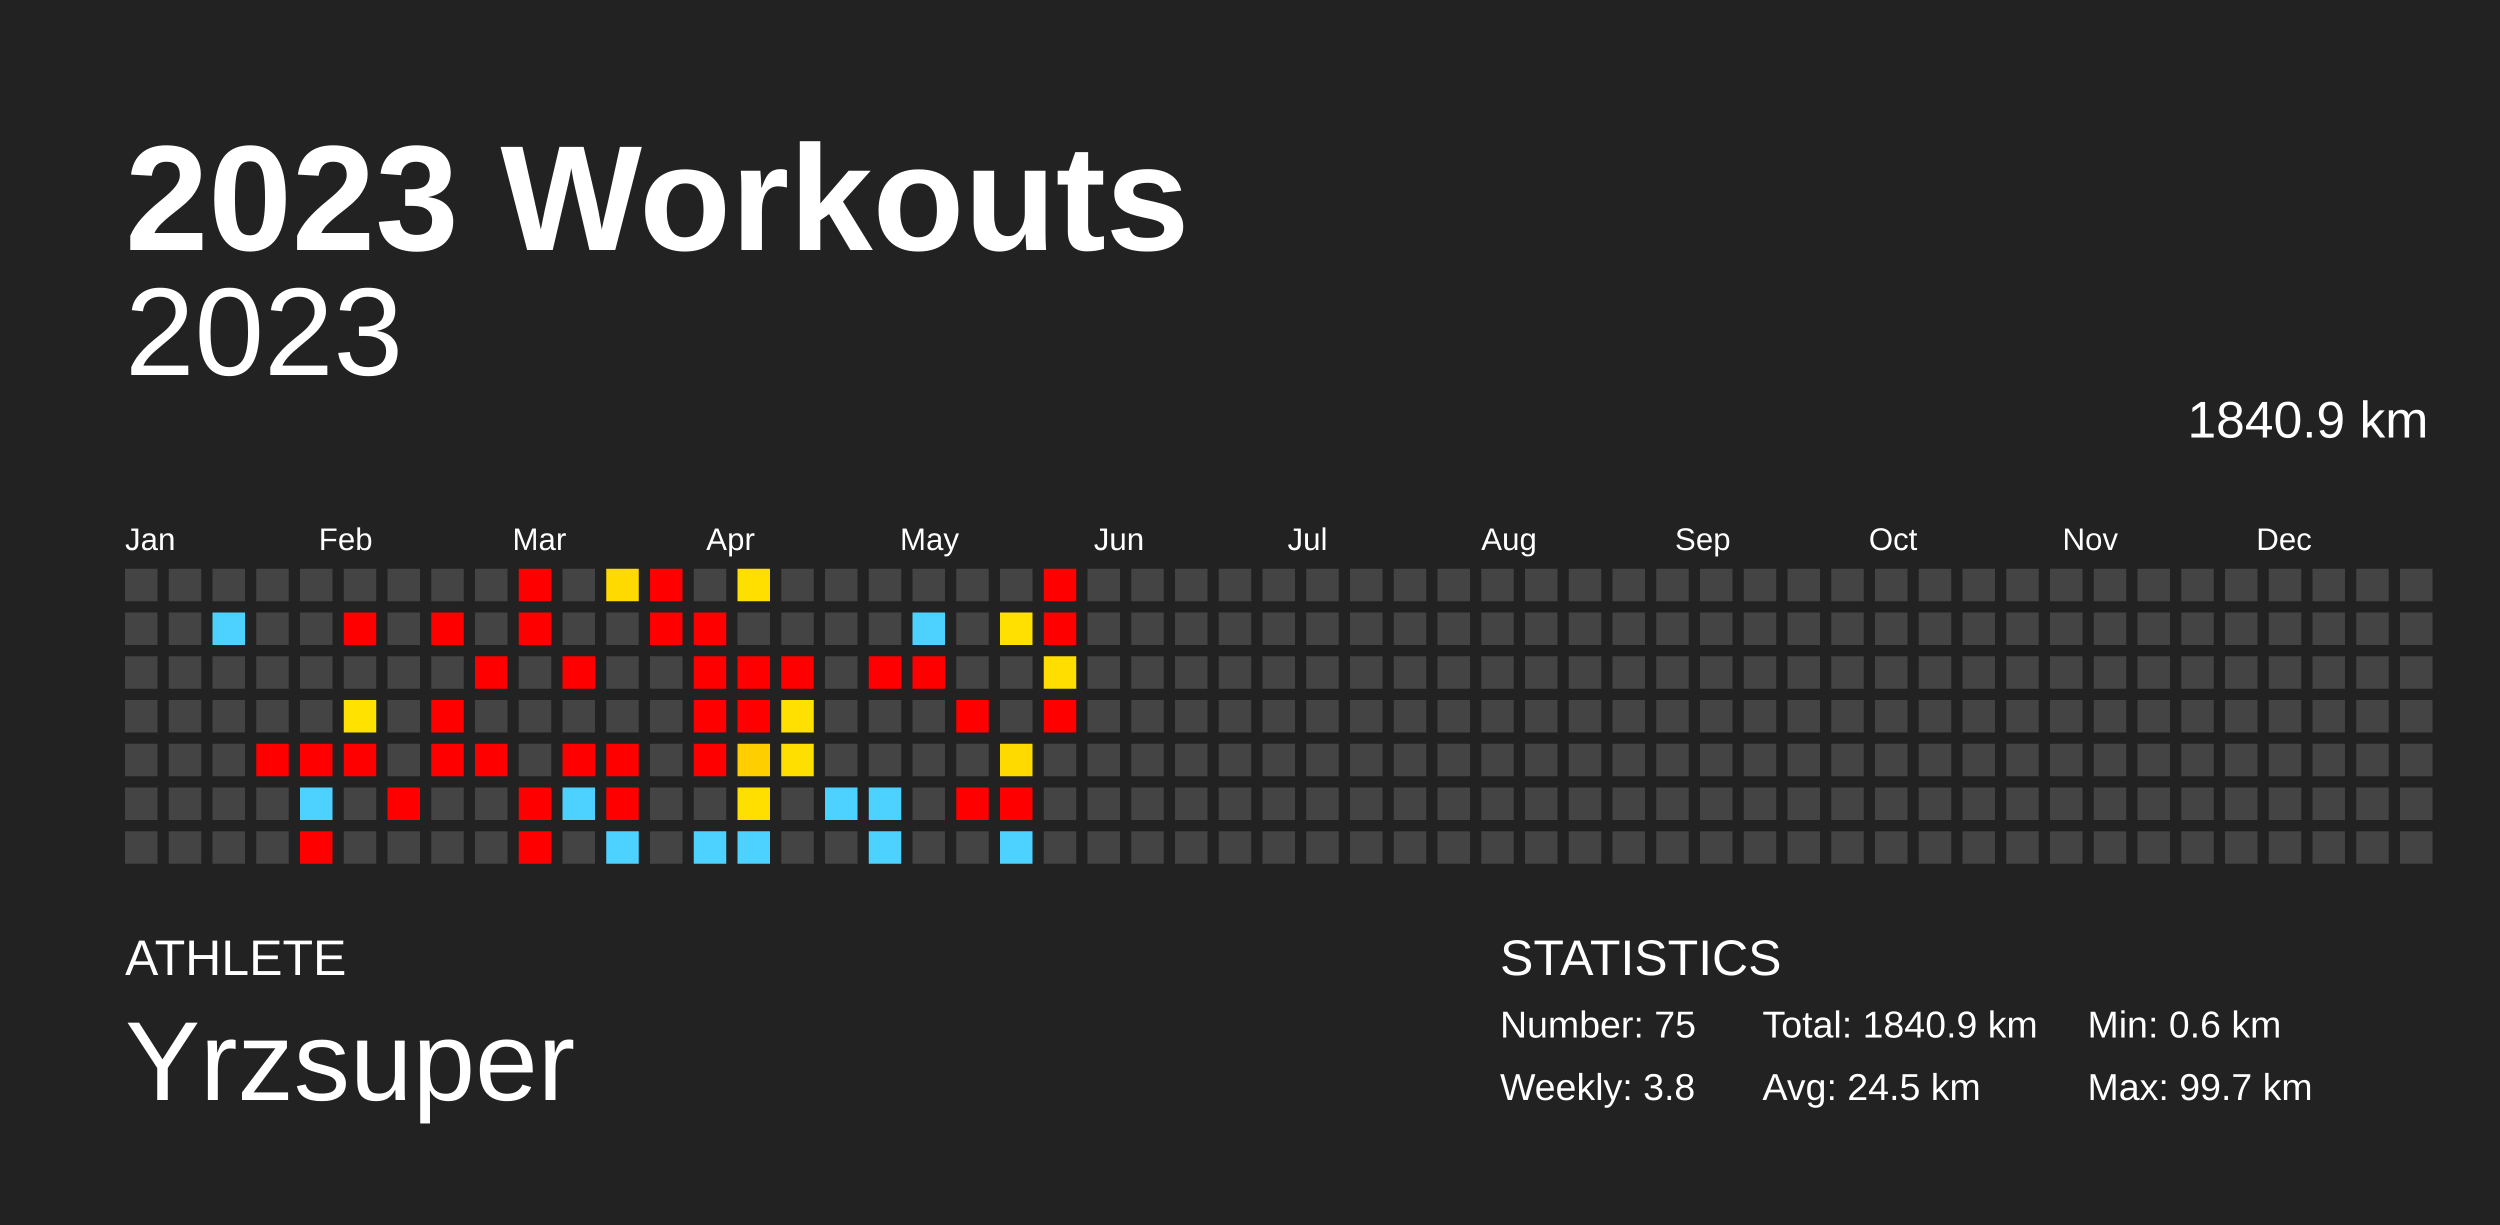
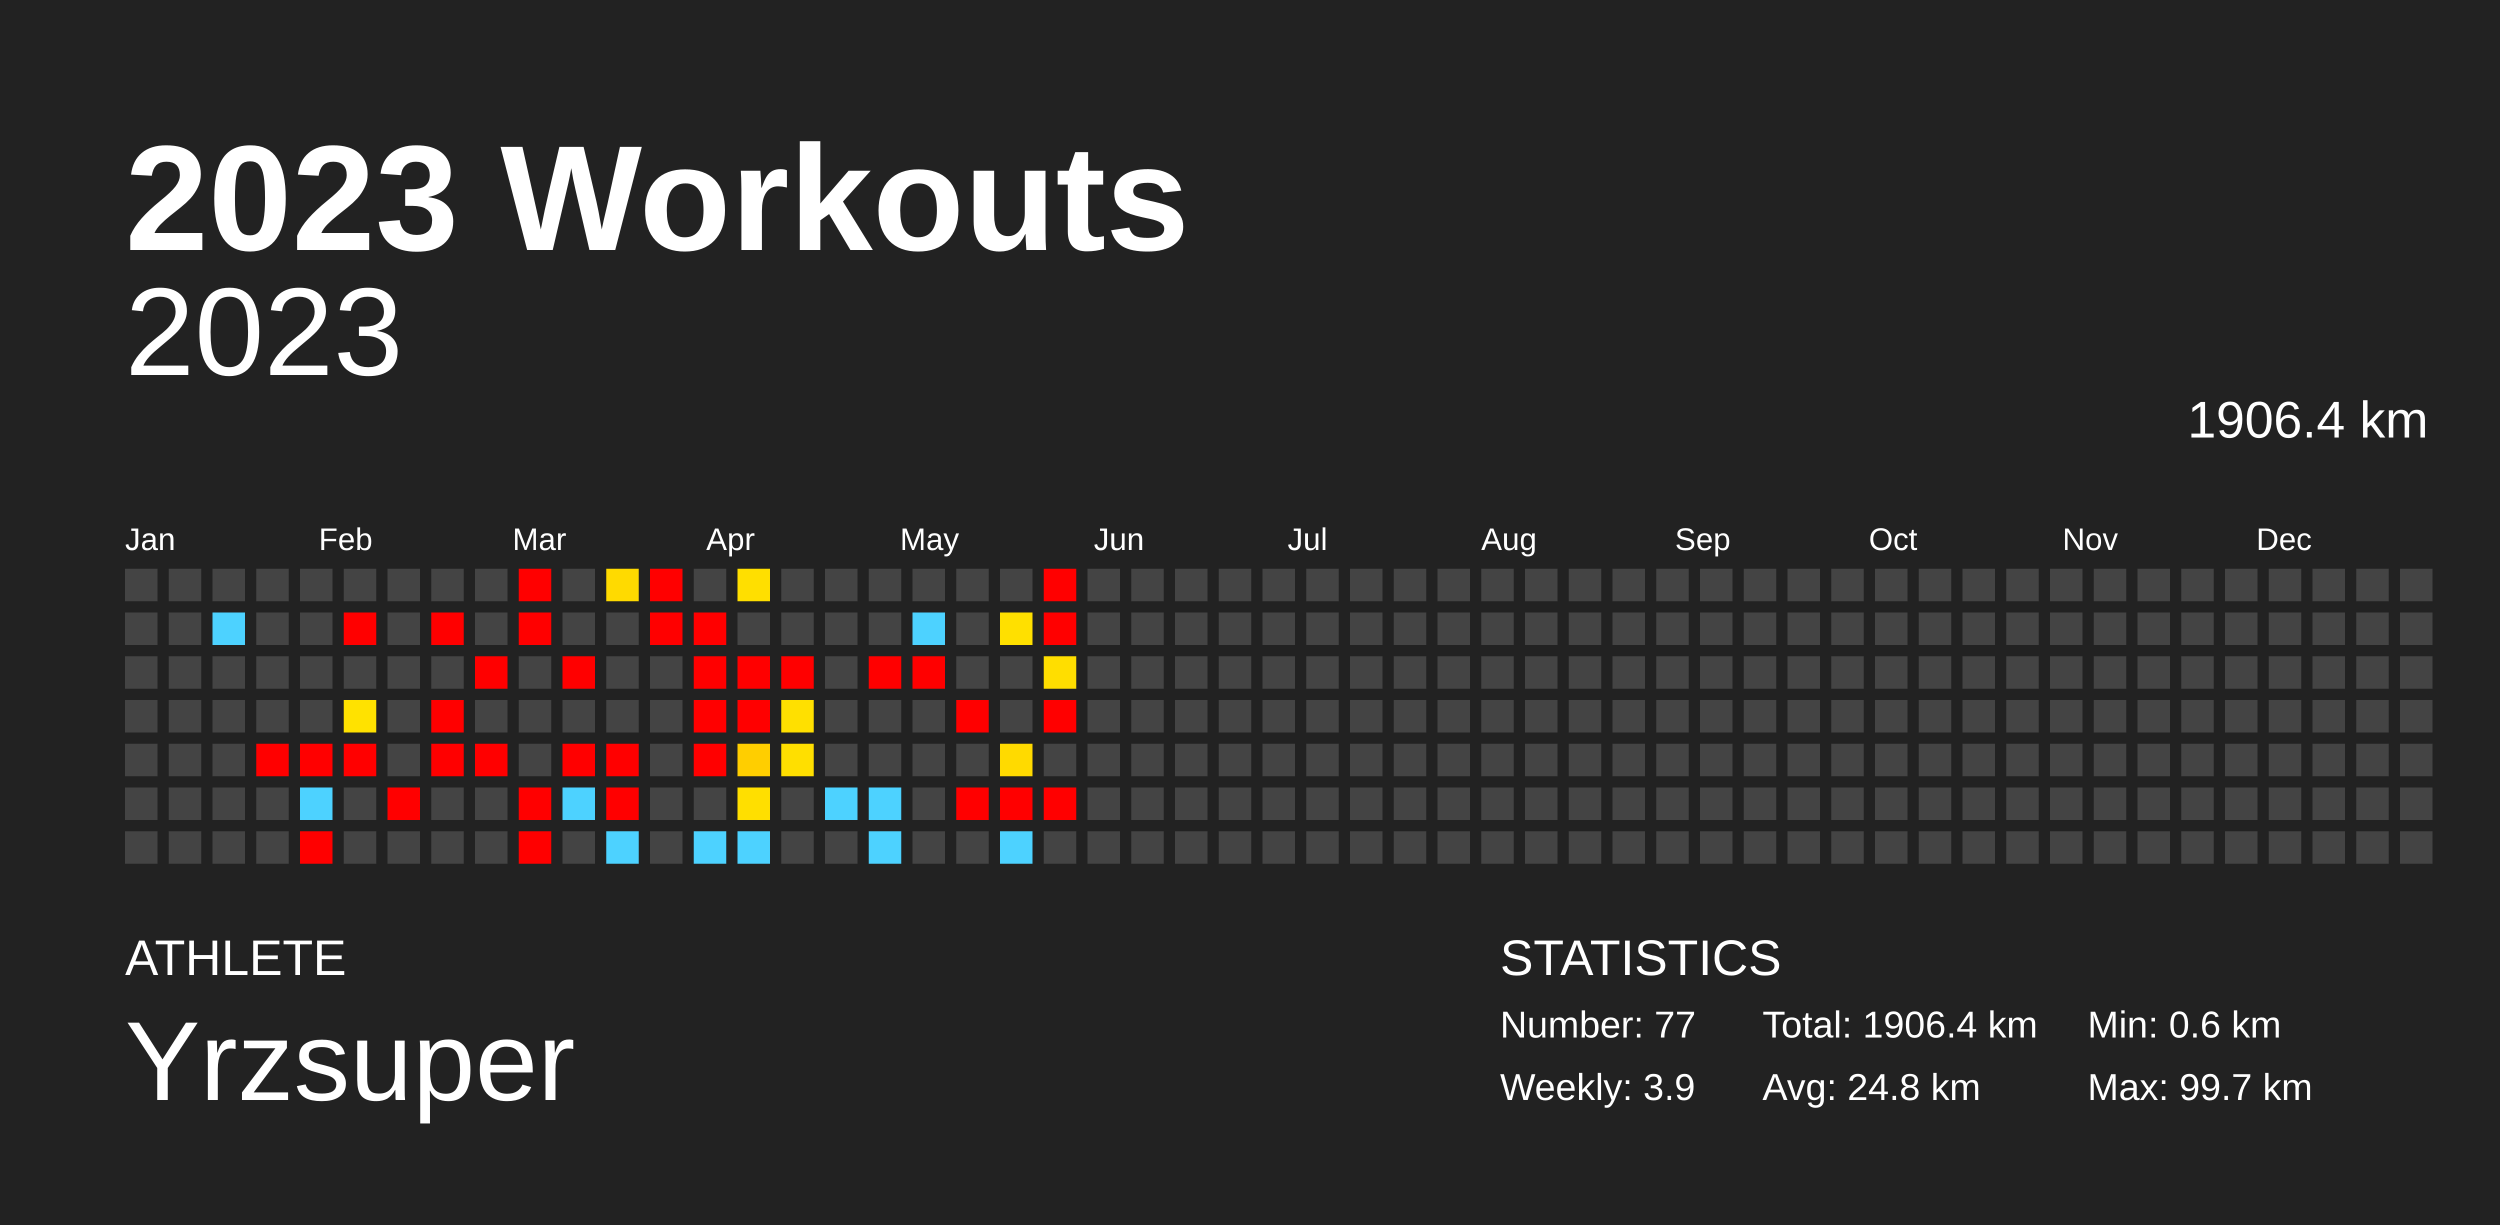
<svg xmlns="http://www.w3.org/2000/svg" baseProfile="full" height="98mm" version="1.1" viewBox="0,0,200,98" width="200mm">
  <defs />
  <rect fill="#222222" height="98" width="200" x="0" y="0" />
  <text fill="#FFFFFF" style="font-size:12px; font-family:Arial; font-weight:bold;" x="10" y="20">2023 Workouts</text>
  <text fill="#FFFFFF" style="font-size:4px; font-family:Arial" x="10" y="78">ATHLETE</text>
  <text fill="#FFFFFF" style="font-size:9px; font-family:Arial" x="10" y="88">Yrzsuper</text>
  <text fill="#FFFFFF" style="font-size:4px; font-family:Arial" x="120" y="78">STATISTICS</text>
-   <text fill="#FFFFFF" style="font-size:3px; font-family:Arial" x="120" y="83">Number: 75</text>
-   <text fill="#FFFFFF" style="font-size:3px; font-family:Arial" x="120" y="88">Weekly: 3.8</text>
-   <text fill="#FFFFFF" style="font-size:3px; font-family:Arial" x="141" y="83">Total: 1840.9 km</text>
-   <text fill="#FFFFFF" style="font-size:3px; font-family:Arial" x="141" y="88">Avg: 24.5 km</text>
+   <text fill="#FFFFFF" style="font-size:3px; font-family:Arial" x="120" y="83">Number: 77</text>
+   <text fill="#FFFFFF" style="font-size:3px; font-family:Arial" x="120" y="88">Weekly: 3.9</text>
+   <text fill="#FFFFFF" style="font-size:3px; font-family:Arial" x="141" y="83">Total: 1906.4 km</text>
+   <text fill="#FFFFFF" style="font-size:3px; font-family:Arial" x="141" y="88">Avg: 24.8 km</text>
  <text fill="#FFFFFF" style="font-size:3px; font-family:Arial" x="167" y="83">Min: 0.6 km</text>
  <text fill="#FFFFFF" style="font-size:3px; font-family:Arial" x="167" y="88">Max: 99.7 km</text>
  <text alignment-baseline="hanging" fill="#FFFFFF" style="font-size:10.0px; font-family:Arial;" x="10" y="30">2023</text>
-   <text alignment-baseline="hanging" fill="#FFFFFF" style="font-size:4.125px; font-family:Arial;" x="175" y="35">1840.9 km</text>
+   <text alignment-baseline="hanging" fill="#FFFFFF" style="font-size:4.125px; font-family:Arial;" x="175" y="35">1906.4 km</text>
  <text fill="#FFFFFF" style="font-size:2.5px; font-family:Arial" x="10.0" y="44">Jan</text>
  <text fill="#FFFFFF" style="font-size:2.5px; font-family:Arial" x="25.5" y="44">Feb</text>
  <text fill="#FFFFFF" style="font-size:2.5px; font-family:Arial" x="41.0" y="44">Mar</text>
  <text fill="#FFFFFF" style="font-size:2.5px; font-family:Arial" x="56.5" y="44">Apr</text>
  <text fill="#FFFFFF" style="font-size:2.5px; font-family:Arial" x="72.0" y="44">May</text>
  <text fill="#FFFFFF" style="font-size:2.5px; font-family:Arial" x="87.5" y="44">Jun</text>
  <text fill="#FFFFFF" style="font-size:2.5px; font-family:Arial" x="103.0" y="44">Jul</text>
  <text fill="#FFFFFF" style="font-size:2.5px; font-family:Arial" x="118.5" y="44">Aug</text>
  <text fill="#FFFFFF" style="font-size:2.5px; font-family:Arial" x="134.0" y="44">Sep</text>
  <text fill="#FFFFFF" style="font-size:2.5px; font-family:Arial" x="149.5" y="44">Oct</text>
  <text fill="#FFFFFF" style="font-size:2.5px; font-family:Arial" x="165.0" y="44">Nov</text>
  <text fill="#FFFFFF" style="font-size:2.5px; font-family:Arial" x="180.5" y="44">Dec</text>
  <rect fill="#444444" height="2.6" width="2.6" x="10.0" y="45.5" />
  <rect fill="#444444" height="2.6" width="2.6" x="10.0" y="49.0" />
  <rect fill="#444444" height="2.6" width="2.6" x="10.0" y="52.5" />
  <rect fill="#444444" height="2.6" width="2.6" x="10.0" y="56.0" />
  <rect fill="#444444" height="2.6" width="2.6" x="10.0" y="59.5" />
  <rect fill="#444444" height="2.6" width="2.6" x="10.0" y="63.0" />
  <rect fill="#444444" height="2.6" width="2.6" x="10.0" y="66.5" />
  <rect fill="#444444" height="2.6" width="2.6" x="13.5" y="45.5" />
  <rect fill="#444444" height="2.6" width="2.6" x="13.5" y="49.0" />
  <rect fill="#444444" height="2.6" width="2.6" x="13.5" y="52.5" />
  <rect fill="#444444" height="2.6" width="2.6" x="13.5" y="56.0" />
  <rect fill="#444444" height="2.6" width="2.6" x="13.5" y="59.5" />
  <rect fill="#444444" height="2.6" width="2.6" x="13.5" y="63.0" />
  <rect fill="#444444" height="2.6" width="2.6" x="13.5" y="66.5" />
  <rect fill="#444444" height="2.6" width="2.6" x="17.0" y="45.5" />
  <rect fill="#4dd2ff" height="2.6" width="2.6" x="17.0" y="49.0" />
  <rect fill="#444444" height="2.6" width="2.6" x="17.0" y="52.5" />
  <rect fill="#444444" height="2.6" width="2.6" x="17.0" y="56.0" />
  <rect fill="#444444" height="2.6" width="2.6" x="17.0" y="59.5" />
  <rect fill="#444444" height="2.6" width="2.6" x="17.0" y="63.0" />
  <rect fill="#444444" height="2.6" width="2.6" x="17.0" y="66.5" />
  <rect fill="#444444" height="2.6" width="2.6" x="20.5" y="45.5" />
  <rect fill="#444444" height="2.6" width="2.6" x="20.5" y="49.0" />
  <rect fill="#444444" height="2.6" width="2.6" x="20.5" y="52.5" />
  <rect fill="#444444" height="2.6" width="2.6" x="20.5" y="56.0" />
  <rect fill="red" height="2.6" width="2.6" x="20.5" y="59.5" />
  <rect fill="#444444" height="2.6" width="2.6" x="20.5" y="63.0" />
  <rect fill="#444444" height="2.6" width="2.6" x="20.5" y="66.5" />
  <rect fill="#444444" height="2.6" width="2.6" x="24.0" y="45.5" />
  <rect fill="#444444" height="2.6" width="2.6" x="24.0" y="49.0" />
  <rect fill="#444444" height="2.6" width="2.6" x="24.0" y="52.5" />
  <rect fill="#444444" height="2.6" width="2.6" x="24.0" y="56.0" />
  <rect fill="red" height="2.6" width="2.6" x="24.0" y="59.5" />
  <rect fill="#4dd2ff" height="2.6" width="2.6" x="24.0" y="63.0" />
  <rect fill="red" height="2.6" width="2.6" x="24.0" y="66.5" />
  <rect fill="#444444" height="2.6" width="2.6" x="27.5" y="45.5" />
  <rect fill="red" height="2.6" width="2.6" x="27.5" y="49.0" />
  <rect fill="#444444" height="2.6" width="2.6" x="27.5" y="52.5" />
  <rect fill="#ffe200" height="2.6" width="2.6" x="27.5" y="56.0" />
  <rect fill="red" height="2.6" width="2.6" x="27.5" y="59.5" />
  <rect fill="#444444" height="2.6" width="2.6" x="27.5" y="63.0" />
  <rect fill="#444444" height="2.6" width="2.6" x="27.5" y="66.5" />
  <rect fill="#444444" height="2.6" width="2.6" x="31.0" y="45.5" />
  <rect fill="#444444" height="2.6" width="2.6" x="31.0" y="49.0" />
  <rect fill="#444444" height="2.6" width="2.6" x="31.0" y="52.5" />
  <rect fill="#444444" height="2.6" width="2.6" x="31.0" y="56.0" />
  <rect fill="#444444" height="2.6" width="2.6" x="31.0" y="59.5" />
  <rect fill="red" height="2.6" width="2.6" x="31.0" y="63.0" />
  <rect fill="#444444" height="2.6" width="2.6" x="31.0" y="66.5" />
  <rect fill="#444444" height="2.6" width="2.6" x="34.5" y="45.5" />
  <rect fill="red" height="2.6" width="2.6" x="34.5" y="49.0" />
  <rect fill="#444444" height="2.6" width="2.6" x="34.5" y="52.5" />
  <rect fill="red" height="2.6" width="2.6" x="34.5" y="56.0" />
  <rect fill="red" height="2.6" width="2.6" x="34.5" y="59.5" />
  <rect fill="#444444" height="2.6" width="2.6" x="34.5" y="63.0" />
  <rect fill="#444444" height="2.6" width="2.6" x="34.5" y="66.5" />
  <rect fill="#444444" height="2.6" width="2.6" x="38.0" y="45.5" />
  <rect fill="#444444" height="2.6" width="2.6" x="38.0" y="49.0" />
  <rect fill="red" height="2.6" width="2.6" x="38.0" y="52.5" />
  <rect fill="#444444" height="2.6" width="2.6" x="38.0" y="56.0" />
  <rect fill="red" height="2.6" width="2.6" x="38.0" y="59.5" />
  <rect fill="#444444" height="2.6" width="2.6" x="38.0" y="63.0" />
  <rect fill="#444444" height="2.6" width="2.6" x="38.0" y="66.5" />
  <rect fill="red" height="2.6" width="2.6" x="41.5" y="45.5" />
  <rect fill="red" height="2.6" width="2.6" x="41.5" y="49.0" />
  <rect fill="#444444" height="2.6" width="2.6" x="41.5" y="52.5" />
  <rect fill="#444444" height="2.6" width="2.6" x="41.5" y="56.0" />
  <rect fill="#444444" height="2.6" width="2.6" x="41.5" y="59.5" />
  <rect fill="red" height="2.6" width="2.6" x="41.5" y="63.0" />
  <rect fill="red" height="2.6" width="2.6" x="41.5" y="66.5" />
  <rect fill="#444444" height="2.6" width="2.6" x="45.0" y="45.5" />
  <rect fill="#444444" height="2.6" width="2.6" x="45.0" y="49.0" />
  <rect fill="red" height="2.6" width="2.6" x="45.0" y="52.5" />
  <rect fill="#444444" height="2.6" width="2.6" x="45.0" y="56.0" />
  <rect fill="red" height="2.6" width="2.6" x="45.0" y="59.5" />
  <rect fill="#4dd2ff" height="2.6" width="2.6" x="45.0" y="63.0" />
  <rect fill="#444444" height="2.6" width="2.6" x="45.0" y="66.5" />
  <rect fill="#ffda00" height="2.6" width="2.6" x="48.5" y="45.5" />
  <rect fill="#444444" height="2.6" width="2.6" x="48.5" y="49.0" />
  <rect fill="#444444" height="2.6" width="2.6" x="48.5" y="52.5" />
  <rect fill="#444444" height="2.6" width="2.6" x="48.5" y="56.0" />
  <rect fill="red" height="2.6" width="2.6" x="48.5" y="59.5" />
  <rect fill="red" height="2.6" width="2.6" x="48.5" y="63.0" />
  <rect fill="#4dd2ff" height="2.6" width="2.6" x="48.5" y="66.5" />
  <rect fill="red" height="2.6" width="2.6" x="52.0" y="45.5" />
  <rect fill="red" height="2.6" width="2.6" x="52.0" y="49.0" />
  <rect fill="#444444" height="2.6" width="2.6" x="52.0" y="52.5" />
  <rect fill="#444444" height="2.6" width="2.6" x="52.0" y="56.0" />
  <rect fill="#444444" height="2.6" width="2.6" x="52.0" y="59.5" />
  <rect fill="#444444" height="2.6" width="2.6" x="52.0" y="63.0" />
  <rect fill="#444444" height="2.6" width="2.6" x="52.0" y="66.5" />
  <rect fill="#444444" height="2.6" width="2.6" x="55.5" y="45.5" />
  <rect fill="red" height="2.6" width="2.6" x="55.5" y="49.0" />
  <rect fill="red" height="2.6" width="2.6" x="55.5" y="52.5" />
  <rect fill="red" height="2.6" width="2.6" x="55.5" y="56.0" />
  <rect fill="red" height="2.6" width="2.6" x="55.5" y="59.5" />
  <rect fill="#444444" height="2.6" width="2.6" x="55.5" y="63.0" />
  <rect fill="#4dd2ff" height="2.6" width="2.6" x="55.5" y="66.5" />
  <rect fill="#ffdf00" height="2.6" width="2.6" x="59.0" y="45.5" />
  <rect fill="#444444" height="2.6" width="2.6" x="59.0" y="49.0" />
  <rect fill="red" height="2.6" width="2.6" x="59.0" y="52.5" />
  <rect fill="red" height="2.6" width="2.6" x="59.0" y="56.0" />
  <rect fill="#ffce00" height="2.6" width="2.6" x="59.0" y="59.5" />
  <rect fill="#ffdf00" height="2.6" width="2.6" x="59.0" y="63.0" />
  <rect fill="#4dd2ff" height="2.6" width="2.6" x="59.0" y="66.5" />
  <rect fill="#444444" height="2.6" width="2.6" x="62.5" y="45.5" />
  <rect fill="#444444" height="2.6" width="2.6" x="62.5" y="49.0" />
  <rect fill="red" height="2.6" width="2.6" x="62.5" y="52.5" />
  <rect fill="#ffe000" height="2.6" width="2.6" x="62.5" y="56.0" />
  <rect fill="#ffdf00" height="2.6" width="2.6" x="62.5" y="59.5" />
  <rect fill="#444444" height="2.6" width="2.6" x="62.5" y="63.0" />
  <rect fill="#444444" height="2.6" width="2.6" x="62.5" y="66.5" />
  <rect fill="#444444" height="2.6" width="2.6" x="66.0" y="45.5" />
  <rect fill="#444444" height="2.6" width="2.6" x="66.0" y="49.0" />
  <rect fill="#444444" height="2.6" width="2.6" x="66.0" y="52.5" />
  <rect fill="#444444" height="2.6" width="2.6" x="66.0" y="56.0" />
  <rect fill="#444444" height="2.6" width="2.6" x="66.0" y="59.5" />
  <rect fill="#4dd2ff" height="2.6" width="2.6" x="66.0" y="63.0" />
  <rect fill="#444444" height="2.6" width="2.6" x="66.0" y="66.5" />
  <rect fill="#444444" height="2.6" width="2.6" x="69.5" y="45.5" />
  <rect fill="#444444" height="2.6" width="2.6" x="69.5" y="49.0" />
  <rect fill="red" height="2.6" width="2.6" x="69.5" y="52.5" />
  <rect fill="#444444" height="2.6" width="2.6" x="69.5" y="56.0" />
  <rect fill="#444444" height="2.6" width="2.6" x="69.5" y="59.5" />
  <rect fill="#4dd2ff" height="2.6" width="2.6" x="69.5" y="63.0" />
  <rect fill="#4dd2ff" height="2.6" width="2.6" x="69.5" y="66.5" />
  <rect fill="#444444" height="2.6" width="2.6" x="73.0" y="45.5" />
  <rect fill="#4dd2ff" height="2.6" width="2.6" x="73.0" y="49.0" />
  <rect fill="red" height="2.6" width="2.6" x="73.0" y="52.5" />
  <rect fill="#444444" height="2.6" width="2.6" x="73.0" y="56.0" />
  <rect fill="#444444" height="2.6" width="2.6" x="73.0" y="59.5" />
  <rect fill="#444444" height="2.6" width="2.6" x="73.0" y="63.0" />
  <rect fill="#444444" height="2.6" width="2.6" x="73.0" y="66.5" />
  <rect fill="#444444" height="2.6" width="2.6" x="76.5" y="45.5" />
  <rect fill="#444444" height="2.6" width="2.6" x="76.5" y="49.0" />
  <rect fill="#444444" height="2.6" width="2.6" x="76.5" y="52.5" />
  <rect fill="red" height="2.6" width="2.6" x="76.5" y="56.0" />
  <rect fill="#444444" height="2.6" width="2.6" x="76.5" y="59.5" />
  <rect fill="red" height="2.6" width="2.6" x="76.5" y="63.0" />
  <rect fill="#444444" height="2.6" width="2.6" x="76.5" y="66.5" />
  <rect fill="#444444" height="2.6" width="2.6" x="80.0" y="45.5" />
  <rect fill="#ffe000" height="2.6" width="2.6" x="80.0" y="49.0" />
  <rect fill="#444444" height="2.6" width="2.6" x="80.0" y="52.5" />
  <rect fill="#444444" height="2.6" width="2.6" x="80.0" y="56.0" />
  <rect fill="#ffda00" height="2.6" width="2.6" x="80.0" y="59.5" />
  <rect fill="red" height="2.6" width="2.6" x="80.0" y="63.0" />
  <rect fill="#4dd2ff" height="2.6" width="2.6" x="80.0" y="66.5" />
  <rect fill="red" height="2.6" width="2.6" x="83.5" y="45.5" />
  <rect fill="red" height="2.6" width="2.6" x="83.5" y="49.0" />
  <rect fill="#ffde00" height="2.6" width="2.6" x="83.5" y="52.5" />
  <rect fill="red" height="2.6" width="2.6" x="83.5" y="56.0" />
  <rect fill="#444444" height="2.6" width="2.6" x="83.5" y="59.5" />
-   <rect fill="#444444" height="2.6" width="2.6" x="83.5" y="63.0" />
+   <rect fill="red" height="2.6" width="2.6" x="83.5" y="63.0" />
  <rect fill="#444444" height="2.6" width="2.6" x="83.5" y="66.5" />
  <rect fill="#444444" height="2.6" width="2.6" x="87.0" y="45.5" />
  <rect fill="#444444" height="2.6" width="2.6" x="87.0" y="49.0" />
  <rect fill="#444444" height="2.6" width="2.6" x="87.0" y="52.5" />
  <rect fill="#444444" height="2.6" width="2.6" x="87.0" y="56.0" />
  <rect fill="#444444" height="2.6" width="2.6" x="87.0" y="59.5" />
  <rect fill="#444444" height="2.6" width="2.6" x="87.0" y="63.0" />
  <rect fill="#444444" height="2.6" width="2.6" x="87.0" y="66.5" />
  <rect fill="#444444" height="2.6" width="2.6" x="90.5" y="45.5" />
  <rect fill="#444444" height="2.6" width="2.6" x="90.5" y="49.0" />
  <rect fill="#444444" height="2.6" width="2.6" x="90.5" y="52.5" />
  <rect fill="#444444" height="2.6" width="2.6" x="90.5" y="56.0" />
  <rect fill="#444444" height="2.6" width="2.6" x="90.5" y="59.5" />
  <rect fill="#444444" height="2.6" width="2.6" x="90.5" y="63.0" />
  <rect fill="#444444" height="2.6" width="2.6" x="90.5" y="66.5" />
  <rect fill="#444444" height="2.6" width="2.6" x="94.0" y="45.5" />
  <rect fill="#444444" height="2.6" width="2.6" x="94.0" y="49.0" />
  <rect fill="#444444" height="2.6" width="2.6" x="94.0" y="52.5" />
  <rect fill="#444444" height="2.6" width="2.6" x="94.0" y="56.0" />
  <rect fill="#444444" height="2.6" width="2.6" x="94.0" y="59.5" />
  <rect fill="#444444" height="2.6" width="2.6" x="94.0" y="63.0" />
  <rect fill="#444444" height="2.6" width="2.6" x="94.0" y="66.5" />
  <rect fill="#444444" height="2.6" width="2.6" x="97.5" y="45.5" />
  <rect fill="#444444" height="2.6" width="2.6" x="97.5" y="49.0" />
  <rect fill="#444444" height="2.6" width="2.6" x="97.5" y="52.5" />
  <rect fill="#444444" height="2.6" width="2.6" x="97.5" y="56.0" />
  <rect fill="#444444" height="2.6" width="2.6" x="97.5" y="59.5" />
  <rect fill="#444444" height="2.6" width="2.6" x="97.5" y="63.0" />
  <rect fill="#444444" height="2.6" width="2.6" x="97.5" y="66.5" />
  <rect fill="#444444" height="2.6" width="2.6" x="101.0" y="45.5" />
  <rect fill="#444444" height="2.6" width="2.6" x="101.0" y="49.0" />
  <rect fill="#444444" height="2.6" width="2.6" x="101.0" y="52.5" />
  <rect fill="#444444" height="2.6" width="2.6" x="101.0" y="56.0" />
  <rect fill="#444444" height="2.6" width="2.6" x="101.0" y="59.5" />
  <rect fill="#444444" height="2.6" width="2.6" x="101.0" y="63.0" />
  <rect fill="#444444" height="2.6" width="2.6" x="101.0" y="66.5" />
  <rect fill="#444444" height="2.6" width="2.6" x="104.5" y="45.5" />
  <rect fill="#444444" height="2.6" width="2.6" x="104.5" y="49.0" />
  <rect fill="#444444" height="2.6" width="2.6" x="104.5" y="52.5" />
  <rect fill="#444444" height="2.6" width="2.6" x="104.5" y="56.0" />
  <rect fill="#444444" height="2.6" width="2.6" x="104.5" y="59.5" />
  <rect fill="#444444" height="2.6" width="2.6" x="104.5" y="63.0" />
  <rect fill="#444444" height="2.6" width="2.6" x="104.5" y="66.5" />
  <rect fill="#444444" height="2.6" width="2.6" x="108.0" y="45.5" />
  <rect fill="#444444" height="2.6" width="2.6" x="108.0" y="49.0" />
  <rect fill="#444444" height="2.6" width="2.6" x="108.0" y="52.5" />
  <rect fill="#444444" height="2.6" width="2.6" x="108.0" y="56.0" />
  <rect fill="#444444" height="2.6" width="2.6" x="108.0" y="59.5" />
  <rect fill="#444444" height="2.6" width="2.6" x="108.0" y="63.0" />
  <rect fill="#444444" height="2.6" width="2.6" x="108.0" y="66.5" />
  <rect fill="#444444" height="2.6" width="2.6" x="111.5" y="45.5" />
  <rect fill="#444444" height="2.6" width="2.6" x="111.5" y="49.0" />
  <rect fill="#444444" height="2.6" width="2.6" x="111.5" y="52.5" />
  <rect fill="#444444" height="2.6" width="2.6" x="111.5" y="56.0" />
  <rect fill="#444444" height="2.6" width="2.6" x="111.5" y="59.5" />
  <rect fill="#444444" height="2.6" width="2.6" x="111.5" y="63.0" />
  <rect fill="#444444" height="2.6" width="2.6" x="111.5" y="66.5" />
  <rect fill="#444444" height="2.6" width="2.6" x="115.0" y="45.5" />
  <rect fill="#444444" height="2.6" width="2.6" x="115.0" y="49.0" />
  <rect fill="#444444" height="2.6" width="2.6" x="115.0" y="52.5" />
  <rect fill="#444444" height="2.6" width="2.6" x="115.0" y="56.0" />
  <rect fill="#444444" height="2.6" width="2.6" x="115.0" y="59.5" />
  <rect fill="#444444" height="2.6" width="2.6" x="115.0" y="63.0" />
  <rect fill="#444444" height="2.6" width="2.6" x="115.0" y="66.5" />
  <rect fill="#444444" height="2.6" width="2.6" x="118.5" y="45.5" />
  <rect fill="#444444" height="2.6" width="2.6" x="118.5" y="49.0" />
  <rect fill="#444444" height="2.6" width="2.6" x="118.5" y="52.5" />
  <rect fill="#444444" height="2.6" width="2.6" x="118.5" y="56.0" />
  <rect fill="#444444" height="2.6" width="2.6" x="118.5" y="59.5" />
  <rect fill="#444444" height="2.6" width="2.6" x="118.5" y="63.0" />
  <rect fill="#444444" height="2.6" width="2.6" x="118.5" y="66.5" />
  <rect fill="#444444" height="2.6" width="2.6" x="122.0" y="45.5" />
  <rect fill="#444444" height="2.6" width="2.6" x="122.0" y="49.0" />
  <rect fill="#444444" height="2.6" width="2.6" x="122.0" y="52.5" />
  <rect fill="#444444" height="2.6" width="2.6" x="122.0" y="56.0" />
  <rect fill="#444444" height="2.6" width="2.6" x="122.0" y="59.5" />
  <rect fill="#444444" height="2.6" width="2.6" x="122.0" y="63.0" />
  <rect fill="#444444" height="2.6" width="2.6" x="122.0" y="66.5" />
  <rect fill="#444444" height="2.6" width="2.6" x="125.5" y="45.5" />
  <rect fill="#444444" height="2.6" width="2.6" x="125.5" y="49.0" />
  <rect fill="#444444" height="2.6" width="2.6" x="125.5" y="52.5" />
  <rect fill="#444444" height="2.6" width="2.6" x="125.5" y="56.0" />
  <rect fill="#444444" height="2.6" width="2.6" x="125.5" y="59.5" />
  <rect fill="#444444" height="2.6" width="2.6" x="125.5" y="63.0" />
  <rect fill="#444444" height="2.6" width="2.6" x="125.5" y="66.5" />
  <rect fill="#444444" height="2.6" width="2.6" x="129.0" y="45.5" />
  <rect fill="#444444" height="2.6" width="2.6" x="129.0" y="49.0" />
  <rect fill="#444444" height="2.6" width="2.6" x="129.0" y="52.5" />
  <rect fill="#444444" height="2.6" width="2.6" x="129.0" y="56.0" />
  <rect fill="#444444" height="2.6" width="2.6" x="129.0" y="59.5" />
  <rect fill="#444444" height="2.6" width="2.6" x="129.0" y="63.0" />
  <rect fill="#444444" height="2.6" width="2.6" x="129.0" y="66.5" />
  <rect fill="#444444" height="2.6" width="2.6" x="132.5" y="45.5" />
  <rect fill="#444444" height="2.6" width="2.6" x="132.5" y="49.0" />
  <rect fill="#444444" height="2.6" width="2.6" x="132.5" y="52.5" />
  <rect fill="#444444" height="2.6" width="2.6" x="132.5" y="56.0" />
  <rect fill="#444444" height="2.6" width="2.6" x="132.5" y="59.5" />
  <rect fill="#444444" height="2.6" width="2.6" x="132.5" y="63.0" />
  <rect fill="#444444" height="2.6" width="2.6" x="132.5" y="66.5" />
  <rect fill="#444444" height="2.6" width="2.6" x="136.0" y="45.5" />
  <rect fill="#444444" height="2.6" width="2.6" x="136.0" y="49.0" />
  <rect fill="#444444" height="2.6" width="2.6" x="136.0" y="52.5" />
  <rect fill="#444444" height="2.6" width="2.6" x="136.0" y="56.0" />
  <rect fill="#444444" height="2.6" width="2.6" x="136.0" y="59.5" />
  <rect fill="#444444" height="2.6" width="2.6" x="136.0" y="63.0" />
  <rect fill="#444444" height="2.6" width="2.6" x="136.0" y="66.5" />
  <rect fill="#444444" height="2.6" width="2.6" x="139.5" y="45.5" />
  <rect fill="#444444" height="2.6" width="2.6" x="139.5" y="49.0" />
  <rect fill="#444444" height="2.6" width="2.6" x="139.5" y="52.5" />
  <rect fill="#444444" height="2.6" width="2.6" x="139.5" y="56.0" />
  <rect fill="#444444" height="2.6" width="2.6" x="139.5" y="59.5" />
  <rect fill="#444444" height="2.6" width="2.6" x="139.5" y="63.0" />
  <rect fill="#444444" height="2.6" width="2.6" x="139.5" y="66.5" />
  <rect fill="#444444" height="2.6" width="2.6" x="143.0" y="45.5" />
  <rect fill="#444444" height="2.6" width="2.6" x="143.0" y="49.0" />
  <rect fill="#444444" height="2.6" width="2.6" x="143.0" y="52.5" />
  <rect fill="#444444" height="2.6" width="2.6" x="143.0" y="56.0" />
  <rect fill="#444444" height="2.6" width="2.6" x="143.0" y="59.5" />
  <rect fill="#444444" height="2.6" width="2.6" x="143.0" y="63.0" />
  <rect fill="#444444" height="2.6" width="2.6" x="143.0" y="66.5" />
  <rect fill="#444444" height="2.6" width="2.6" x="146.5" y="45.5" />
  <rect fill="#444444" height="2.6" width="2.6" x="146.5" y="49.0" />
  <rect fill="#444444" height="2.6" width="2.6" x="146.5" y="52.5" />
  <rect fill="#444444" height="2.6" width="2.6" x="146.5" y="56.0" />
  <rect fill="#444444" height="2.6" width="2.6" x="146.5" y="59.5" />
  <rect fill="#444444" height="2.6" width="2.6" x="146.5" y="63.0" />
  <rect fill="#444444" height="2.6" width="2.6" x="146.5" y="66.5" />
  <rect fill="#444444" height="2.6" width="2.6" x="150.0" y="45.5" />
  <rect fill="#444444" height="2.6" width="2.6" x="150.0" y="49.0" />
  <rect fill="#444444" height="2.6" width="2.6" x="150.0" y="52.5" />
  <rect fill="#444444" height="2.6" width="2.6" x="150.0" y="56.0" />
  <rect fill="#444444" height="2.6" width="2.6" x="150.0" y="59.5" />
  <rect fill="#444444" height="2.6" width="2.6" x="150.0" y="63.0" />
  <rect fill="#444444" height="2.6" width="2.6" x="150.0" y="66.5" />
  <rect fill="#444444" height="2.6" width="2.6" x="153.5" y="45.5" />
  <rect fill="#444444" height="2.6" width="2.6" x="153.5" y="49.0" />
  <rect fill="#444444" height="2.6" width="2.6" x="153.5" y="52.5" />
  <rect fill="#444444" height="2.6" width="2.6" x="153.5" y="56.0" />
  <rect fill="#444444" height="2.6" width="2.6" x="153.5" y="59.5" />
  <rect fill="#444444" height="2.6" width="2.6" x="153.5" y="63.0" />
  <rect fill="#444444" height="2.6" width="2.6" x="153.5" y="66.5" />
  <rect fill="#444444" height="2.6" width="2.6" x="157.0" y="45.5" />
  <rect fill="#444444" height="2.6" width="2.6" x="157.0" y="49.0" />
  <rect fill="#444444" height="2.6" width="2.6" x="157.0" y="52.5" />
  <rect fill="#444444" height="2.6" width="2.6" x="157.0" y="56.0" />
  <rect fill="#444444" height="2.6" width="2.6" x="157.0" y="59.5" />
  <rect fill="#444444" height="2.6" width="2.6" x="157.0" y="63.0" />
  <rect fill="#444444" height="2.6" width="2.6" x="157.0" y="66.5" />
  <rect fill="#444444" height="2.6" width="2.6" x="160.5" y="45.5" />
  <rect fill="#444444" height="2.6" width="2.6" x="160.5" y="49.0" />
  <rect fill="#444444" height="2.6" width="2.6" x="160.5" y="52.5" />
  <rect fill="#444444" height="2.6" width="2.6" x="160.5" y="56.0" />
  <rect fill="#444444" height="2.6" width="2.6" x="160.5" y="59.5" />
  <rect fill="#444444" height="2.6" width="2.6" x="160.5" y="63.0" />
  <rect fill="#444444" height="2.6" width="2.6" x="160.5" y="66.5" />
  <rect fill="#444444" height="2.6" width="2.6" x="164.0" y="45.5" />
  <rect fill="#444444" height="2.6" width="2.6" x="164.0" y="49.0" />
  <rect fill="#444444" height="2.6" width="2.6" x="164.0" y="52.5" />
  <rect fill="#444444" height="2.6" width="2.6" x="164.0" y="56.0" />
  <rect fill="#444444" height="2.6" width="2.6" x="164.0" y="59.5" />
  <rect fill="#444444" height="2.6" width="2.6" x="164.0" y="63.0" />
  <rect fill="#444444" height="2.6" width="2.6" x="164.0" y="66.5" />
  <rect fill="#444444" height="2.6" width="2.6" x="167.5" y="45.5" />
  <rect fill="#444444" height="2.6" width="2.6" x="167.5" y="49.0" />
  <rect fill="#444444" height="2.6" width="2.6" x="167.5" y="52.5" />
  <rect fill="#444444" height="2.6" width="2.6" x="167.5" y="56.0" />
  <rect fill="#444444" height="2.6" width="2.6" x="167.5" y="59.5" />
  <rect fill="#444444" height="2.6" width="2.6" x="167.5" y="63.0" />
  <rect fill="#444444" height="2.6" width="2.6" x="167.5" y="66.5" />
  <rect fill="#444444" height="2.6" width="2.6" x="171.0" y="45.5" />
  <rect fill="#444444" height="2.6" width="2.6" x="171.0" y="49.0" />
  <rect fill="#444444" height="2.6" width="2.6" x="171.0" y="52.5" />
  <rect fill="#444444" height="2.6" width="2.6" x="171.0" y="56.0" />
  <rect fill="#444444" height="2.6" width="2.6" x="171.0" y="59.5" />
  <rect fill="#444444" height="2.6" width="2.6" x="171.0" y="63.0" />
  <rect fill="#444444" height="2.6" width="2.6" x="171.0" y="66.5" />
  <rect fill="#444444" height="2.6" width="2.6" x="174.5" y="45.5" />
  <rect fill="#444444" height="2.6" width="2.6" x="174.5" y="49.0" />
  <rect fill="#444444" height="2.6" width="2.6" x="174.5" y="52.5" />
  <rect fill="#444444" height="2.6" width="2.6" x="174.5" y="56.0" />
  <rect fill="#444444" height="2.6" width="2.6" x="174.5" y="59.5" />
  <rect fill="#444444" height="2.6" width="2.6" x="174.5" y="63.0" />
  <rect fill="#444444" height="2.6" width="2.6" x="174.5" y="66.5" />
  <rect fill="#444444" height="2.6" width="2.6" x="178.0" y="45.5" />
  <rect fill="#444444" height="2.6" width="2.6" x="178.0" y="49.0" />
  <rect fill="#444444" height="2.6" width="2.6" x="178.0" y="52.5" />
  <rect fill="#444444" height="2.6" width="2.6" x="178.0" y="56.0" />
  <rect fill="#444444" height="2.6" width="2.6" x="178.0" y="59.5" />
  <rect fill="#444444" height="2.6" width="2.6" x="178.0" y="63.0" />
  <rect fill="#444444" height="2.6" width="2.6" x="178.0" y="66.5" />
  <rect fill="#444444" height="2.6" width="2.6" x="181.5" y="45.5" />
  <rect fill="#444444" height="2.6" width="2.6" x="181.5" y="49.0" />
  <rect fill="#444444" height="2.6" width="2.6" x="181.5" y="52.5" />
  <rect fill="#444444" height="2.6" width="2.6" x="181.5" y="56.0" />
  <rect fill="#444444" height="2.6" width="2.6" x="181.5" y="59.5" />
  <rect fill="#444444" height="2.6" width="2.6" x="181.5" y="63.0" />
  <rect fill="#444444" height="2.6" width="2.6" x="181.5" y="66.5" />
  <rect fill="#444444" height="2.6" width="2.6" x="185.0" y="45.5" />
  <rect fill="#444444" height="2.6" width="2.6" x="185.0" y="49.0" />
  <rect fill="#444444" height="2.6" width="2.6" x="185.0" y="52.5" />
  <rect fill="#444444" height="2.6" width="2.6" x="185.0" y="56.0" />
  <rect fill="#444444" height="2.6" width="2.6" x="185.0" y="59.5" />
  <rect fill="#444444" height="2.6" width="2.6" x="185.0" y="63.0" />
  <rect fill="#444444" height="2.6" width="2.6" x="185.0" y="66.5" />
  <rect fill="#444444" height="2.6" width="2.6" x="188.5" y="45.5" />
  <rect fill="#444444" height="2.6" width="2.6" x="188.5" y="49.0" />
  <rect fill="#444444" height="2.6" width="2.6" x="188.5" y="52.5" />
  <rect fill="#444444" height="2.6" width="2.6" x="188.5" y="56.0" />
  <rect fill="#444444" height="2.6" width="2.6" x="188.5" y="59.5" />
  <rect fill="#444444" height="2.6" width="2.6" x="188.5" y="63.0" />
  <rect fill="#444444" height="2.6" width="2.6" x="188.5" y="66.5" />
  <rect fill="#444444" height="2.6" width="2.6" x="192.0" y="45.5" />
  <rect fill="#444444" height="2.6" width="2.6" x="192.0" y="49.0" />
  <rect fill="#444444" height="2.6" width="2.6" x="192.0" y="52.5" />
  <rect fill="#444444" height="2.6" width="2.6" x="192.0" y="56.0" />
  <rect fill="#444444" height="2.6" width="2.6" x="192.0" y="59.5" />
  <rect fill="#444444" height="2.6" width="2.6" x="192.0" y="63.0" />
  <rect fill="#444444" height="2.6" width="2.6" x="192.0" y="66.5" />
</svg>
